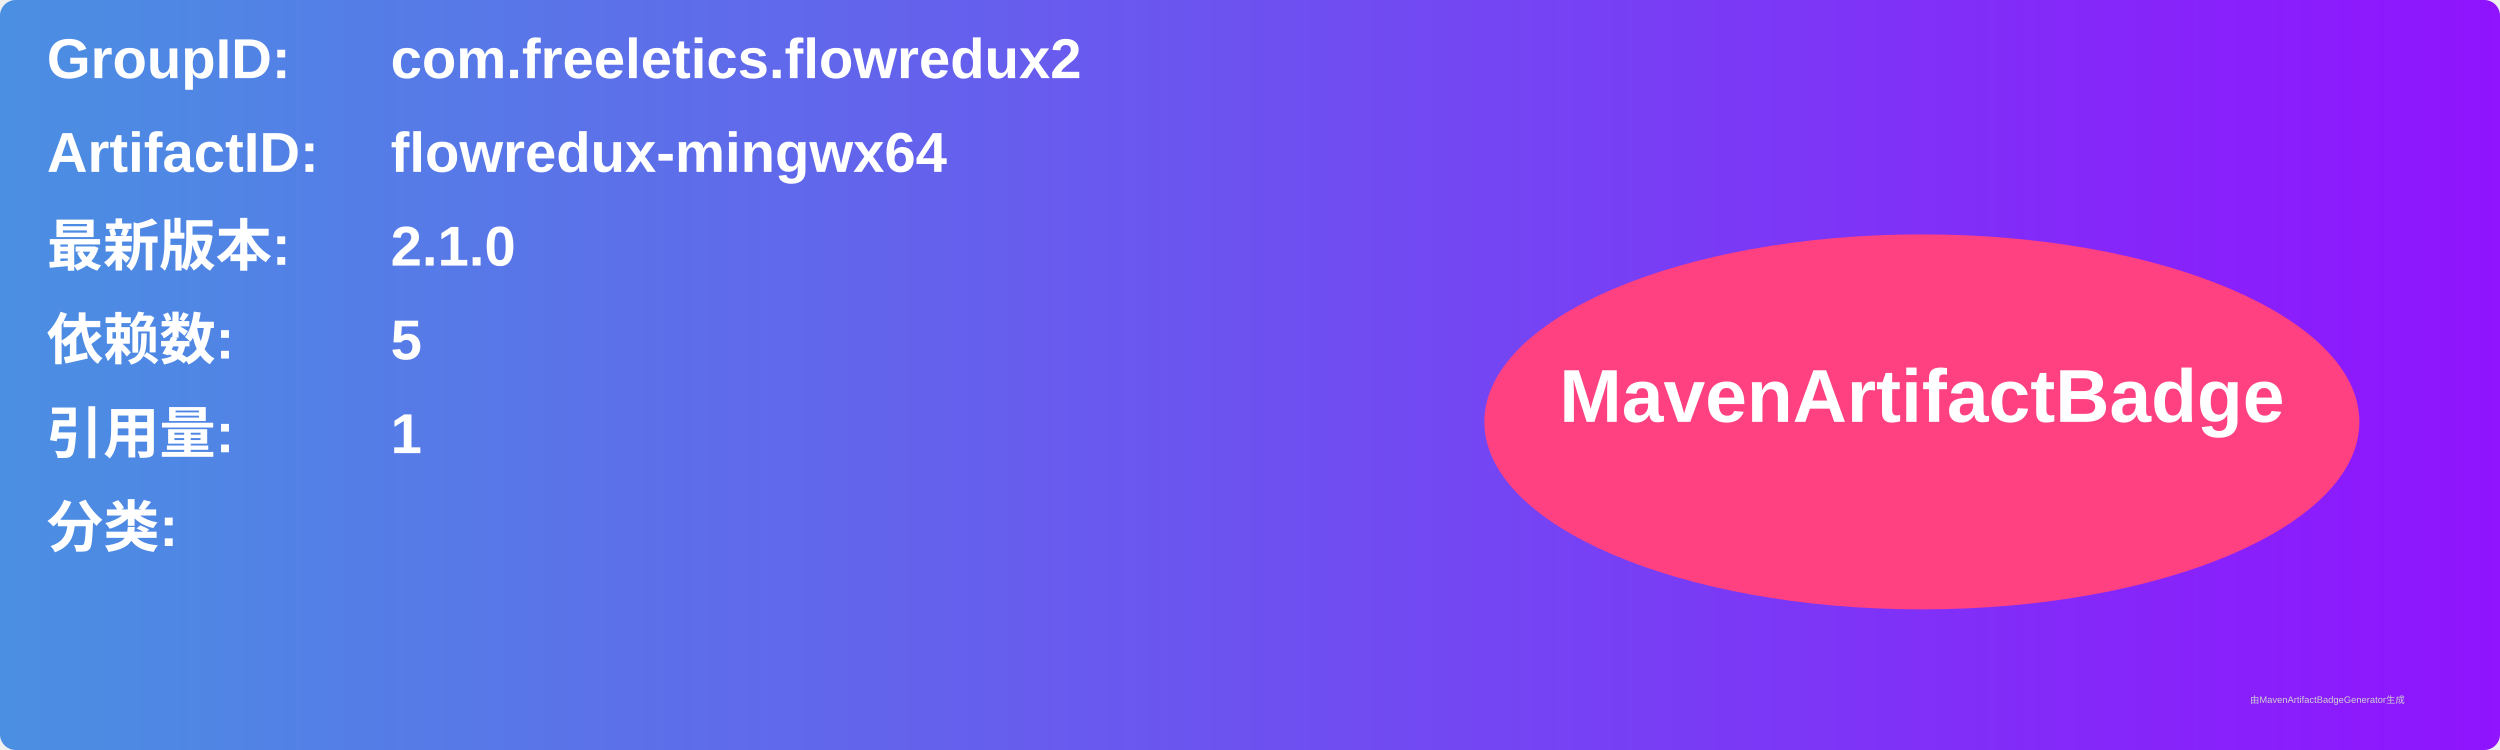
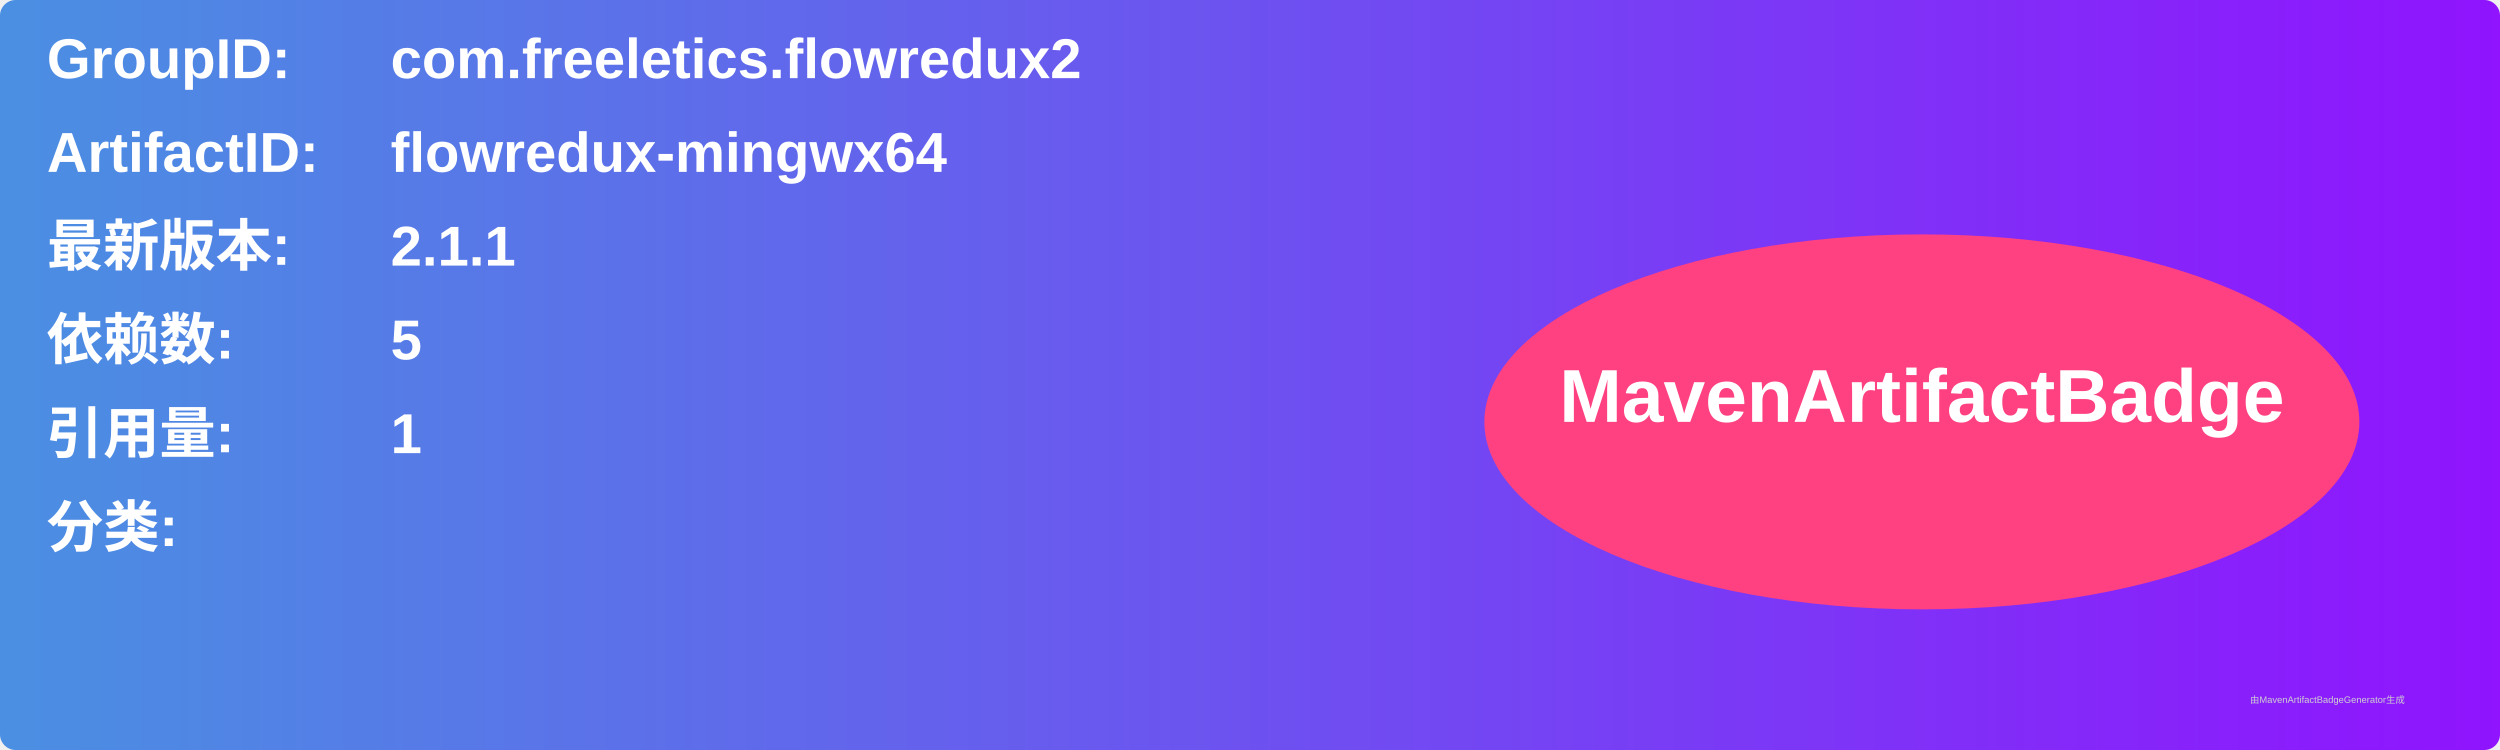
<svg xmlns="http://www.w3.org/2000/svg" width="800" height="240" viewBox="0 0 800 240">
  <linearGradient id="grad" x1="0%" y1="0%" x2="100%" y2="0%">
    <stop offset="0%" stop-color="#4a90e2" />
    <stop offset="100%" stop-color="#9013fe" />
  </linearGradient>
  <rect width="100%" height="100%" rx="5" ry="5" fill="url(#grad)" />
  <g transform="translate(15, 15)">
    <text x="0" y="10" font-family="Arial" font-size="18" fill="white" font-weight="bold" width="260">GroupID:</text>
    <text x="110" y="10" font-family="Arial" font-size="18" fill="white" font-weight="bold" width="460">com.freeletics.flowredux2</text>
    <text x="0" y="40" font-family="Arial" font-size="18" fill="white" font-weight="bold" width="260">ArtifactID:</text>
    <text x="110" y="40" font-family="Arial" font-size="18" fill="white" font-weight="bold" width="460">flowredux-mingwx64</text>
    <text x="0" y="70" font-family="Arial" font-size="18" fill="white" font-weight="bold">最新版本:</text>
    <text x="110" y="70" font-family="Arial" font-size="18" fill="white" font-weight="bold">
-       <tspan font-weight="bold">2.1.0</tspan>
+       <tspan font-weight="bold">2.1.1</tspan>
    </text>
    <text x="0" y="100" font-family="Arial" font-size="18" fill="white" font-weight="bold">依赖数: </text>
    <text x="110" y="100" font-family="Arial" font-size="18" fill="white">
      <tspan font-weight="bold">5</tspan>
    </text>
    <text x="0" y="130" font-family="Arial" font-size="18" fill="white" font-weight="bold">引用量: </text>
    <text x="110" y="130" font-family="Arial" font-size="18" fill="white">
      <tspan font-weight="bold">1</tspan>
    </text>
    <text x="0" y="160" font-family="Arial" font-size="18" fill="white" font-weight="bold">分类:</text>
    <text x="10" y="190" font-family="Arial" font-size="10" fill="white">
      <tspan font-weight="bold" />
    </text>
    <ellipse cx="600" cy="120" rx="140" ry="60" fill="#ff4081" />
    <text x="600" y="120" text-anchor="middle" font-family="Arial" font-size="24" fill="white" font-weight="bold">MavenArtifactBadge</text>
  </g>
  <text x="720" y="225" font-family="Arial" font-size="3" fill="#d0d0d0">由MavenArtifactBadgeGenerator生成</text>
</svg>
